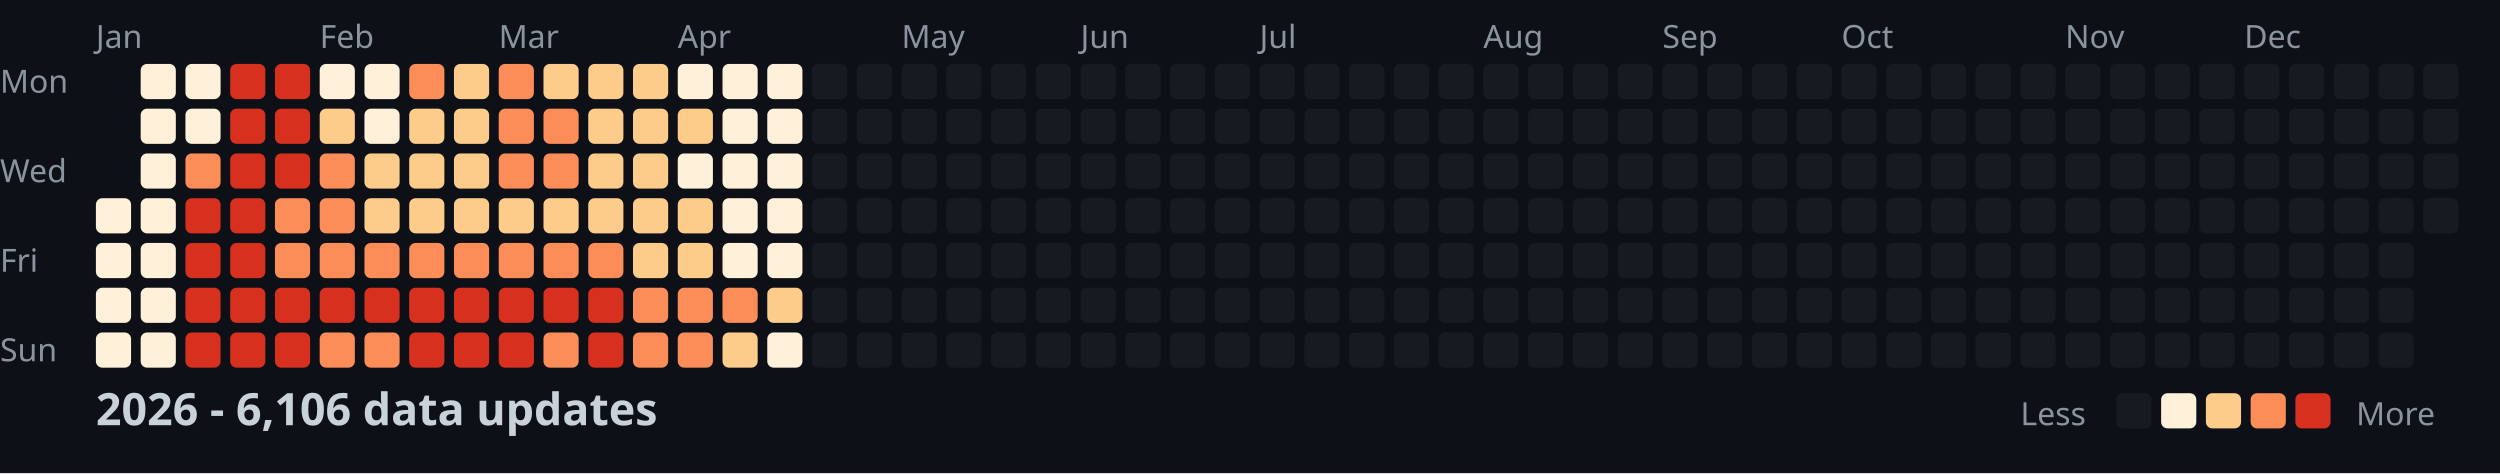
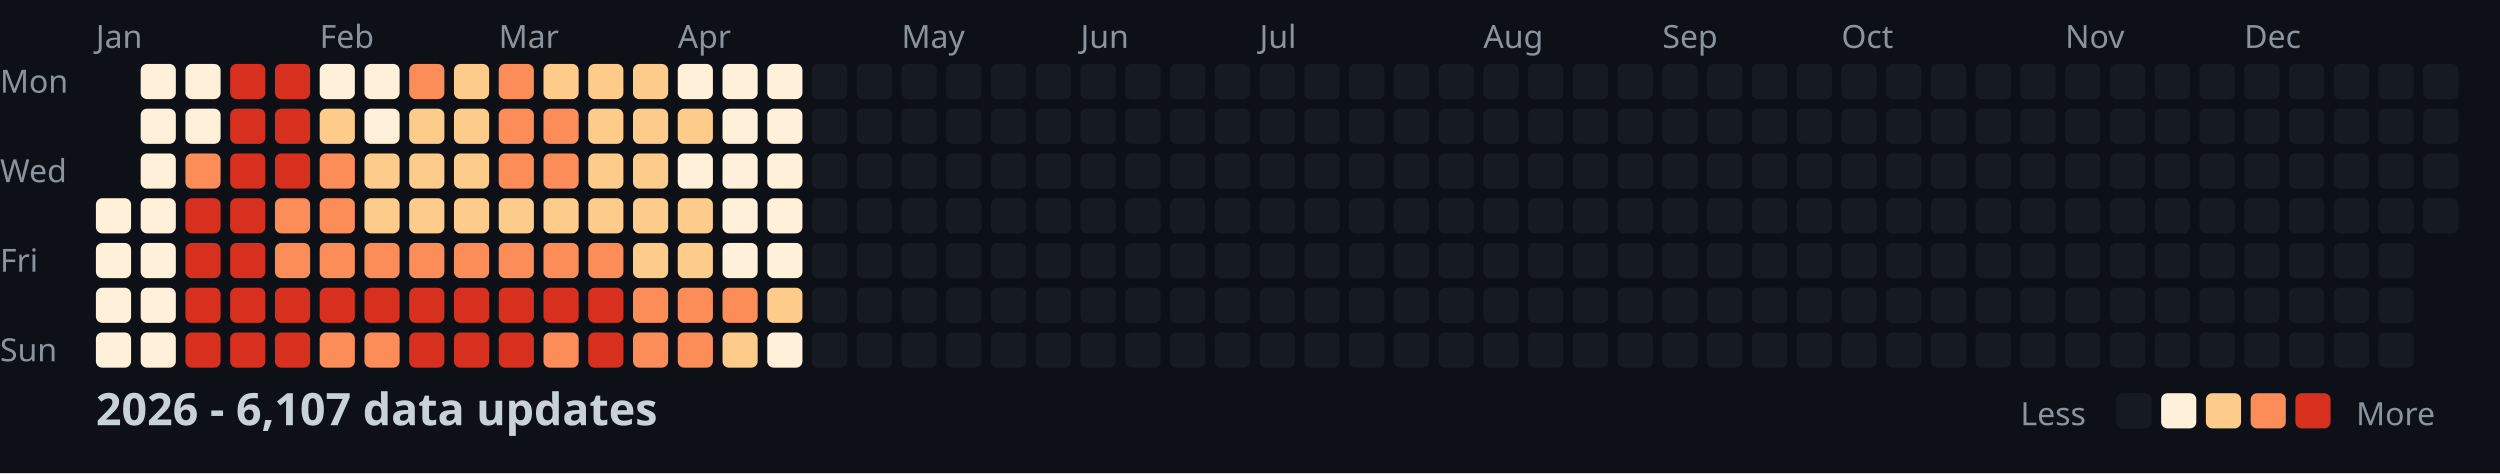
<svg xmlns="http://www.w3.org/2000/svg" width="782" height="148">
  <style>
    .month { font: 10px sans-serif; fill: #8b949e; }
    .day { font: 10px sans-serif; fill: #8b949e; }
    .title { font: bold 14px sans-serif; fill: #c9d1d9; }
    .legend { font: 10px sans-serif; fill: #8b949e; }
  </style>
  <rect width="100%" height="100%" fill="#0d1117" />
  <text x="0" y="29" class="day">Mon</text>
  <text x="0" y="57" class="day">Wed</text>
  <text x="0" y="85" class="day">Fri</text>
  <text x="0" y="113" class="day">Sun</text>
  <text x="30" y="15" class="month">Jan</text>
  <text x="100" y="15" class="month">Feb</text>
  <text x="156" y="15" class="month">Mar</text>
  <text x="212" y="15" class="month">Apr</text>
  <text x="282" y="15" class="month">May</text>
  <text x="338" y="15" class="month">Jun</text>
  <text x="394" y="15" class="month">Jul</text>
  <text x="464" y="15" class="month">Aug</text>
  <text x="520" y="15" class="month">Sep</text>
  <text x="576" y="15" class="month">Oct</text>
  <text x="646" y="15" class="month">Nov</text>
  <text x="702" y="15" class="month">Dec</text>
  <rect x="30" y="62" width="11" height="11" fill="#fef0d9" rx="2" />
  <rect x="30" y="76" width="11" height="11" fill="#fef0d9" rx="2" />
  <rect x="30" y="90" width="11" height="11" fill="#fef0d9" rx="2" />
  <rect x="30" y="104" width="11" height="11" fill="#fef0d9" rx="2" />
  <rect x="44" y="20" width="11" height="11" fill="#fef0d9" rx="2" />
  <rect x="44" y="34" width="11" height="11" fill="#fef0d9" rx="2" />
  <rect x="44" y="48" width="11" height="11" fill="#fef0d9" rx="2" />
  <rect x="44" y="62" width="11" height="11" fill="#fef0d9" rx="2" />
  <rect x="44" y="76" width="11" height="11" fill="#fef0d9" rx="2" />
  <rect x="44" y="90" width="11" height="11" fill="#fef0d9" rx="2" />
  <rect x="44" y="104" width="11" height="11" fill="#fef0d9" rx="2" />
  <rect x="58" y="20" width="11" height="11" fill="#fef0d9" rx="2" />
  <rect x="58" y="34" width="11" height="11" fill="#fef0d9" rx="2" />
  <rect x="58" y="48" width="11" height="11" fill="#fc8d59" rx="2" />
  <rect x="58" y="62" width="11" height="11" fill="#d7301f" rx="2" />
  <rect x="58" y="76" width="11" height="11" fill="#d7301f" rx="2" />
  <rect x="58" y="90" width="11" height="11" fill="#d7301f" rx="2" />
  <rect x="58" y="104" width="11" height="11" fill="#d7301f" rx="2" />
  <rect x="72" y="20" width="11" height="11" fill="#d7301f" rx="2" />
  <rect x="72" y="34" width="11" height="11" fill="#d7301f" rx="2" />
  <rect x="72" y="48" width="11" height="11" fill="#d7301f" rx="2" />
  <rect x="72" y="62" width="11" height="11" fill="#d7301f" rx="2" />
  <rect x="72" y="76" width="11" height="11" fill="#d7301f" rx="2" />
  <rect x="72" y="90" width="11" height="11" fill="#d7301f" rx="2" />
  <rect x="72" y="104" width="11" height="11" fill="#d7301f" rx="2" />
  <rect x="86" y="20" width="11" height="11" fill="#d7301f" rx="2" />
  <rect x="86" y="34" width="11" height="11" fill="#d7301f" rx="2" />
  <rect x="86" y="48" width="11" height="11" fill="#d7301f" rx="2" />
  <rect x="86" y="62" width="11" height="11" fill="#fc8d59" rx="2" />
  <rect x="86" y="76" width="11" height="11" fill="#fc8d59" rx="2" />
  <rect x="86" y="90" width="11" height="11" fill="#d7301f" rx="2" />
  <rect x="86" y="104" width="11" height="11" fill="#d7301f" rx="2" />
  <rect x="100" y="20" width="11" height="11" fill="#fef0d9" rx="2" />
  <rect x="100" y="34" width="11" height="11" fill="#fdcc8a" rx="2" />
  <rect x="100" y="48" width="11" height="11" fill="#fc8d59" rx="2" />
  <rect x="100" y="62" width="11" height="11" fill="#fc8d59" rx="2" />
  <rect x="100" y="76" width="11" height="11" fill="#fc8d59" rx="2" />
  <rect x="100" y="90" width="11" height="11" fill="#d7301f" rx="2" />
  <rect x="100" y="104" width="11" height="11" fill="#fc8d59" rx="2" />
  <rect x="114" y="20" width="11" height="11" fill="#fef0d9" rx="2" />
  <rect x="114" y="34" width="11" height="11" fill="#fef0d9" rx="2" />
  <rect x="114" y="48" width="11" height="11" fill="#fdcc8a" rx="2" />
  <rect x="114" y="62" width="11" height="11" fill="#fdcc8a" rx="2" />
  <rect x="114" y="76" width="11" height="11" fill="#fc8d59" rx="2" />
  <rect x="114" y="90" width="11" height="11" fill="#d7301f" rx="2" />
  <rect x="114" y="104" width="11" height="11" fill="#fc8d59" rx="2" />
  <rect x="128" y="20" width="11" height="11" fill="#fc8d59" rx="2" />
  <rect x="128" y="34" width="11" height="11" fill="#fdcc8a" rx="2" />
  <rect x="128" y="48" width="11" height="11" fill="#fdcc8a" rx="2" />
  <rect x="128" y="62" width="11" height="11" fill="#fdcc8a" rx="2" />
  <rect x="128" y="76" width="11" height="11" fill="#fc8d59" rx="2" />
  <rect x="128" y="90" width="11" height="11" fill="#d7301f" rx="2" />
  <rect x="128" y="104" width="11" height="11" fill="#d7301f" rx="2" />
  <rect x="142" y="20" width="11" height="11" fill="#fdcc8a" rx="2" />
  <rect x="142" y="34" width="11" height="11" fill="#fdcc8a" rx="2" />
  <rect x="142" y="48" width="11" height="11" fill="#fdcc8a" rx="2" />
  <rect x="142" y="62" width="11" height="11" fill="#fdcc8a" rx="2" />
  <rect x="142" y="76" width="11" height="11" fill="#fc8d59" rx="2" />
  <rect x="142" y="90" width="11" height="11" fill="#d7301f" rx="2" />
  <rect x="142" y="104" width="11" height="11" fill="#d7301f" rx="2" />
  <rect x="156" y="20" width="11" height="11" fill="#fc8d59" rx="2" />
  <rect x="156" y="34" width="11" height="11" fill="#fc8d59" rx="2" />
  <rect x="156" y="48" width="11" height="11" fill="#fc8d59" rx="2" />
  <rect x="156" y="62" width="11" height="11" fill="#fdcc8a" rx="2" />
  <rect x="156" y="76" width="11" height="11" fill="#fc8d59" rx="2" />
  <rect x="156" y="90" width="11" height="11" fill="#d7301f" rx="2" />
  <rect x="156" y="104" width="11" height="11" fill="#d7301f" rx="2" />
  <rect x="170" y="20" width="11" height="11" fill="#fdcc8a" rx="2" />
  <rect x="170" y="34" width="11" height="11" fill="#fc8d59" rx="2" />
  <rect x="170" y="48" width="11" height="11" fill="#fc8d59" rx="2" />
  <rect x="170" y="62" width="11" height="11" fill="#fdcc8a" rx="2" />
  <rect x="170" y="76" width="11" height="11" fill="#fc8d59" rx="2" />
  <rect x="170" y="90" width="11" height="11" fill="#d7301f" rx="2" />
  <rect x="170" y="104" width="11" height="11" fill="#fc8d59" rx="2" />
  <rect x="184" y="20" width="11" height="11" fill="#fdcc8a" rx="2" />
  <rect x="184" y="34" width="11" height="11" fill="#fdcc8a" rx="2" />
  <rect x="184" y="48" width="11" height="11" fill="#fdcc8a" rx="2" />
  <rect x="184" y="62" width="11" height="11" fill="#fdcc8a" rx="2" />
  <rect x="184" y="76" width="11" height="11" fill="#fc8d59" rx="2" />
  <rect x="184" y="90" width="11" height="11" fill="#d7301f" rx="2" />
  <rect x="184" y="104" width="11" height="11" fill="#d7301f" rx="2" />
  <rect x="198" y="20" width="11" height="11" fill="#fdcc8a" rx="2" />
  <rect x="198" y="34" width="11" height="11" fill="#fdcc8a" rx="2" />
  <rect x="198" y="48" width="11" height="11" fill="#fdcc8a" rx="2" />
  <rect x="198" y="62" width="11" height="11" fill="#fdcc8a" rx="2" />
  <rect x="198" y="76" width="11" height="11" fill="#fdcc8a" rx="2" />
  <rect x="198" y="90" width="11" height="11" fill="#fc8d59" rx="2" />
  <rect x="198" y="104" width="11" height="11" fill="#fc8d59" rx="2" />
  <rect x="212" y="20" width="11" height="11" fill="#fef0d9" rx="2" />
  <rect x="212" y="34" width="11" height="11" fill="#fdcc8a" rx="2" />
  <rect x="212" y="48" width="11" height="11" fill="#fef0d9" rx="2" />
  <rect x="212" y="62" width="11" height="11" fill="#fdcc8a" rx="2" />
  <rect x="212" y="76" width="11" height="11" fill="#fdcc8a" rx="2" />
  <rect x="212" y="90" width="11" height="11" fill="#fc8d59" rx="2" />
  <rect x="212" y="104" width="11" height="11" fill="#fc8d59" rx="2" />
  <rect x="226" y="20" width="11" height="11" fill="#fef0d9" rx="2" />
  <rect x="226" y="34" width="11" height="11" fill="#fef0d9" rx="2" />
  <rect x="226" y="48" width="11" height="11" fill="#fef0d9" rx="2" />
  <rect x="226" y="62" width="11" height="11" fill="#fef0d9" rx="2" />
  <rect x="226" y="76" width="11" height="11" fill="#fef0d9" rx="2" />
  <rect x="226" y="90" width="11" height="11" fill="#fc8d59" rx="2" />
  <rect x="226" y="104" width="11" height="11" fill="#fdcc8a" rx="2" />
  <rect x="240" y="20" width="11" height="11" fill="#fef0d9" rx="2" />
  <rect x="240" y="34" width="11" height="11" fill="#fef0d9" rx="2" />
  <rect x="240" y="48" width="11" height="11" fill="#fef0d9" rx="2" />
  <rect x="240" y="62" width="11" height="11" fill="#fef0d9" rx="2" />
  <rect x="240" y="76" width="11" height="11" fill="#fef0d9" rx="2" />
  <rect x="240" y="90" width="11" height="11" fill="#fdcc8a" rx="2" />
  <rect x="240" y="104" width="11" height="11" fill="#fef0d9" rx="2" />
  <rect x="254" y="20" width="11" height="11" fill="#161b22" rx="2" />
  <rect x="254" y="34" width="11" height="11" fill="#161b22" rx="2" />
  <rect x="254" y="48" width="11" height="11" fill="#161b22" rx="2" />
  <rect x="254" y="62" width="11" height="11" fill="#161b22" rx="2" />
  <rect x="254" y="76" width="11" height="11" fill="#161b22" rx="2" />
  <rect x="254" y="90" width="11" height="11" fill="#161b22" rx="2" />
  <rect x="254" y="104" width="11" height="11" fill="#161b22" rx="2" />
  <rect x="268" y="20" width="11" height="11" fill="#161b22" rx="2" />
  <rect x="268" y="34" width="11" height="11" fill="#161b22" rx="2" />
  <rect x="268" y="48" width="11" height="11" fill="#161b22" rx="2" />
  <rect x="268" y="62" width="11" height="11" fill="#161b22" rx="2" />
  <rect x="268" y="76" width="11" height="11" fill="#161b22" rx="2" />
  <rect x="268" y="90" width="11" height="11" fill="#161b22" rx="2" />
  <rect x="268" y="104" width="11" height="11" fill="#161b22" rx="2" />
  <rect x="282" y="20" width="11" height="11" fill="#161b22" rx="2" />
  <rect x="282" y="34" width="11" height="11" fill="#161b22" rx="2" />
  <rect x="282" y="48" width="11" height="11" fill="#161b22" rx="2" />
  <rect x="282" y="62" width="11" height="11" fill="#161b22" rx="2" />
  <rect x="282" y="76" width="11" height="11" fill="#161b22" rx="2" />
  <rect x="282" y="90" width="11" height="11" fill="#161b22" rx="2" />
  <rect x="282" y="104" width="11" height="11" fill="#161b22" rx="2" />
  <rect x="296" y="20" width="11" height="11" fill="#161b22" rx="2" />
  <rect x="296" y="34" width="11" height="11" fill="#161b22" rx="2" />
  <rect x="296" y="48" width="11" height="11" fill="#161b22" rx="2" />
  <rect x="296" y="62" width="11" height="11" fill="#161b22" rx="2" />
  <rect x="296" y="76" width="11" height="11" fill="#161b22" rx="2" />
  <rect x="296" y="90" width="11" height="11" fill="#161b22" rx="2" />
  <rect x="296" y="104" width="11" height="11" fill="#161b22" rx="2" />
  <rect x="310" y="20" width="11" height="11" fill="#161b22" rx="2" />
  <rect x="310" y="34" width="11" height="11" fill="#161b22" rx="2" />
  <rect x="310" y="48" width="11" height="11" fill="#161b22" rx="2" />
  <rect x="310" y="62" width="11" height="11" fill="#161b22" rx="2" />
  <rect x="310" y="76" width="11" height="11" fill="#161b22" rx="2" />
  <rect x="310" y="90" width="11" height="11" fill="#161b22" rx="2" />
  <rect x="310" y="104" width="11" height="11" fill="#161b22" rx="2" />
  <rect x="324" y="20" width="11" height="11" fill="#161b22" rx="2" />
  <rect x="324" y="34" width="11" height="11" fill="#161b22" rx="2" />
  <rect x="324" y="48" width="11" height="11" fill="#161b22" rx="2" />
  <rect x="324" y="62" width="11" height="11" fill="#161b22" rx="2" />
  <rect x="324" y="76" width="11" height="11" fill="#161b22" rx="2" />
  <rect x="324" y="90" width="11" height="11" fill="#161b22" rx="2" />
  <rect x="324" y="104" width="11" height="11" fill="#161b22" rx="2" />
  <rect x="338" y="20" width="11" height="11" fill="#161b22" rx="2" />
  <rect x="338" y="34" width="11" height="11" fill="#161b22" rx="2" />
  <rect x="338" y="48" width="11" height="11" fill="#161b22" rx="2" />
  <rect x="338" y="62" width="11" height="11" fill="#161b22" rx="2" />
  <rect x="338" y="76" width="11" height="11" fill="#161b22" rx="2" />
  <rect x="338" y="90" width="11" height="11" fill="#161b22" rx="2" />
  <rect x="338" y="104" width="11" height="11" fill="#161b22" rx="2" />
  <rect x="352" y="20" width="11" height="11" fill="#161b22" rx="2" />
  <rect x="352" y="34" width="11" height="11" fill="#161b22" rx="2" />
  <rect x="352" y="48" width="11" height="11" fill="#161b22" rx="2" />
  <rect x="352" y="62" width="11" height="11" fill="#161b22" rx="2" />
  <rect x="352" y="76" width="11" height="11" fill="#161b22" rx="2" />
  <rect x="352" y="90" width="11" height="11" fill="#161b22" rx="2" />
  <rect x="352" y="104" width="11" height="11" fill="#161b22" rx="2" />
  <rect x="366" y="20" width="11" height="11" fill="#161b22" rx="2" />
  <rect x="366" y="34" width="11" height="11" fill="#161b22" rx="2" />
  <rect x="366" y="48" width="11" height="11" fill="#161b22" rx="2" />
  <rect x="366" y="62" width="11" height="11" fill="#161b22" rx="2" />
  <rect x="366" y="76" width="11" height="11" fill="#161b22" rx="2" />
  <rect x="366" y="90" width="11" height="11" fill="#161b22" rx="2" />
  <rect x="366" y="104" width="11" height="11" fill="#161b22" rx="2" />
  <rect x="380" y="20" width="11" height="11" fill="#161b22" rx="2" />
  <rect x="380" y="34" width="11" height="11" fill="#161b22" rx="2" />
  <rect x="380" y="48" width="11" height="11" fill="#161b22" rx="2" />
  <rect x="380" y="62" width="11" height="11" fill="#161b22" rx="2" />
  <rect x="380" y="76" width="11" height="11" fill="#161b22" rx="2" />
  <rect x="380" y="90" width="11" height="11" fill="#161b22" rx="2" />
  <rect x="380" y="104" width="11" height="11" fill="#161b22" rx="2" />
  <rect x="394" y="20" width="11" height="11" fill="#161b22" rx="2" />
  <rect x="394" y="34" width="11" height="11" fill="#161b22" rx="2" />
  <rect x="394" y="48" width="11" height="11" fill="#161b22" rx="2" />
  <rect x="394" y="62" width="11" height="11" fill="#161b22" rx="2" />
  <rect x="394" y="76" width="11" height="11" fill="#161b22" rx="2" />
  <rect x="394" y="90" width="11" height="11" fill="#161b22" rx="2" />
  <rect x="394" y="104" width="11" height="11" fill="#161b22" rx="2" />
  <rect x="408" y="20" width="11" height="11" fill="#161b22" rx="2" />
  <rect x="408" y="34" width="11" height="11" fill="#161b22" rx="2" />
  <rect x="408" y="48" width="11" height="11" fill="#161b22" rx="2" />
  <rect x="408" y="62" width="11" height="11" fill="#161b22" rx="2" />
  <rect x="408" y="76" width="11" height="11" fill="#161b22" rx="2" />
  <rect x="408" y="90" width="11" height="11" fill="#161b22" rx="2" />
  <rect x="408" y="104" width="11" height="11" fill="#161b22" rx="2" />
  <rect x="422" y="20" width="11" height="11" fill="#161b22" rx="2" />
  <rect x="422" y="34" width="11" height="11" fill="#161b22" rx="2" />
  <rect x="422" y="48" width="11" height="11" fill="#161b22" rx="2" />
  <rect x="422" y="62" width="11" height="11" fill="#161b22" rx="2" />
  <rect x="422" y="76" width="11" height="11" fill="#161b22" rx="2" />
  <rect x="422" y="90" width="11" height="11" fill="#161b22" rx="2" />
  <rect x="422" y="104" width="11" height="11" fill="#161b22" rx="2" />
  <rect x="436" y="20" width="11" height="11" fill="#161b22" rx="2" />
  <rect x="436" y="34" width="11" height="11" fill="#161b22" rx="2" />
  <rect x="436" y="48" width="11" height="11" fill="#161b22" rx="2" />
  <rect x="436" y="62" width="11" height="11" fill="#161b22" rx="2" />
  <rect x="436" y="76" width="11" height="11" fill="#161b22" rx="2" />
  <rect x="436" y="90" width="11" height="11" fill="#161b22" rx="2" />
  <rect x="436" y="104" width="11" height="11" fill="#161b22" rx="2" />
  <rect x="450" y="20" width="11" height="11" fill="#161b22" rx="2" />
  <rect x="450" y="34" width="11" height="11" fill="#161b22" rx="2" />
  <rect x="450" y="48" width="11" height="11" fill="#161b22" rx="2" />
  <rect x="450" y="62" width="11" height="11" fill="#161b22" rx="2" />
  <rect x="450" y="76" width="11" height="11" fill="#161b22" rx="2" />
  <rect x="450" y="90" width="11" height="11" fill="#161b22" rx="2" />
  <rect x="450" y="104" width="11" height="11" fill="#161b22" rx="2" />
  <rect x="464" y="20" width="11" height="11" fill="#161b22" rx="2" />
  <rect x="464" y="34" width="11" height="11" fill="#161b22" rx="2" />
  <rect x="464" y="48" width="11" height="11" fill="#161b22" rx="2" />
  <rect x="464" y="62" width="11" height="11" fill="#161b22" rx="2" />
  <rect x="464" y="76" width="11" height="11" fill="#161b22" rx="2" />
  <rect x="464" y="90" width="11" height="11" fill="#161b22" rx="2" />
  <rect x="464" y="104" width="11" height="11" fill="#161b22" rx="2" />
  <rect x="478" y="20" width="11" height="11" fill="#161b22" rx="2" />
  <rect x="478" y="34" width="11" height="11" fill="#161b22" rx="2" />
  <rect x="478" y="48" width="11" height="11" fill="#161b22" rx="2" />
  <rect x="478" y="62" width="11" height="11" fill="#161b22" rx="2" />
  <rect x="478" y="76" width="11" height="11" fill="#161b22" rx="2" />
  <rect x="478" y="90" width="11" height="11" fill="#161b22" rx="2" />
  <rect x="478" y="104" width="11" height="11" fill="#161b22" rx="2" />
  <rect x="492" y="20" width="11" height="11" fill="#161b22" rx="2" />
  <rect x="492" y="34" width="11" height="11" fill="#161b22" rx="2" />
  <rect x="492" y="48" width="11" height="11" fill="#161b22" rx="2" />
  <rect x="492" y="62" width="11" height="11" fill="#161b22" rx="2" />
  <rect x="492" y="76" width="11" height="11" fill="#161b22" rx="2" />
  <rect x="492" y="90" width="11" height="11" fill="#161b22" rx="2" />
  <rect x="492" y="104" width="11" height="11" fill="#161b22" rx="2" />
  <rect x="506" y="20" width="11" height="11" fill="#161b22" rx="2" />
  <rect x="506" y="34" width="11" height="11" fill="#161b22" rx="2" />
  <rect x="506" y="48" width="11" height="11" fill="#161b22" rx="2" />
  <rect x="506" y="62" width="11" height="11" fill="#161b22" rx="2" />
  <rect x="506" y="76" width="11" height="11" fill="#161b22" rx="2" />
  <rect x="506" y="90" width="11" height="11" fill="#161b22" rx="2" />
  <rect x="506" y="104" width="11" height="11" fill="#161b22" rx="2" />
  <rect x="520" y="20" width="11" height="11" fill="#161b22" rx="2" />
  <rect x="520" y="34" width="11" height="11" fill="#161b22" rx="2" />
  <rect x="520" y="48" width="11" height="11" fill="#161b22" rx="2" />
  <rect x="520" y="62" width="11" height="11" fill="#161b22" rx="2" />
  <rect x="520" y="76" width="11" height="11" fill="#161b22" rx="2" />
  <rect x="520" y="90" width="11" height="11" fill="#161b22" rx="2" />
  <rect x="520" y="104" width="11" height="11" fill="#161b22" rx="2" />
  <rect x="534" y="20" width="11" height="11" fill="#161b22" rx="2" />
  <rect x="534" y="34" width="11" height="11" fill="#161b22" rx="2" />
  <rect x="534" y="48" width="11" height="11" fill="#161b22" rx="2" />
  <rect x="534" y="62" width="11" height="11" fill="#161b22" rx="2" />
  <rect x="534" y="76" width="11" height="11" fill="#161b22" rx="2" />
  <rect x="534" y="90" width="11" height="11" fill="#161b22" rx="2" />
  <rect x="534" y="104" width="11" height="11" fill="#161b22" rx="2" />
  <rect x="548" y="20" width="11" height="11" fill="#161b22" rx="2" />
  <rect x="548" y="34" width="11" height="11" fill="#161b22" rx="2" />
  <rect x="548" y="48" width="11" height="11" fill="#161b22" rx="2" />
  <rect x="548" y="62" width="11" height="11" fill="#161b22" rx="2" />
  <rect x="548" y="76" width="11" height="11" fill="#161b22" rx="2" />
  <rect x="548" y="90" width="11" height="11" fill="#161b22" rx="2" />
  <rect x="548" y="104" width="11" height="11" fill="#161b22" rx="2" />
  <rect x="562" y="20" width="11" height="11" fill="#161b22" rx="2" />
  <rect x="562" y="34" width="11" height="11" fill="#161b22" rx="2" />
  <rect x="562" y="48" width="11" height="11" fill="#161b22" rx="2" />
  <rect x="562" y="62" width="11" height="11" fill="#161b22" rx="2" />
  <rect x="562" y="76" width="11" height="11" fill="#161b22" rx="2" />
  <rect x="562" y="90" width="11" height="11" fill="#161b22" rx="2" />
  <rect x="562" y="104" width="11" height="11" fill="#161b22" rx="2" />
  <rect x="576" y="20" width="11" height="11" fill="#161b22" rx="2" />
  <rect x="576" y="34" width="11" height="11" fill="#161b22" rx="2" />
  <rect x="576" y="48" width="11" height="11" fill="#161b22" rx="2" />
  <rect x="576" y="62" width="11" height="11" fill="#161b22" rx="2" />
  <rect x="576" y="76" width="11" height="11" fill="#161b22" rx="2" />
  <rect x="576" y="90" width="11" height="11" fill="#161b22" rx="2" />
  <rect x="576" y="104" width="11" height="11" fill="#161b22" rx="2" />
  <rect x="590" y="20" width="11" height="11" fill="#161b22" rx="2" />
  <rect x="590" y="34" width="11" height="11" fill="#161b22" rx="2" />
  <rect x="590" y="48" width="11" height="11" fill="#161b22" rx="2" />
  <rect x="590" y="62" width="11" height="11" fill="#161b22" rx="2" />
  <rect x="590" y="76" width="11" height="11" fill="#161b22" rx="2" />
  <rect x="590" y="90" width="11" height="11" fill="#161b22" rx="2" />
  <rect x="590" y="104" width="11" height="11" fill="#161b22" rx="2" />
  <rect x="604" y="20" width="11" height="11" fill="#161b22" rx="2" />
  <rect x="604" y="34" width="11" height="11" fill="#161b22" rx="2" />
  <rect x="604" y="48" width="11" height="11" fill="#161b22" rx="2" />
  <rect x="604" y="62" width="11" height="11" fill="#161b22" rx="2" />
  <rect x="604" y="76" width="11" height="11" fill="#161b22" rx="2" />
  <rect x="604" y="90" width="11" height="11" fill="#161b22" rx="2" />
  <rect x="604" y="104" width="11" height="11" fill="#161b22" rx="2" />
  <rect x="618" y="20" width="11" height="11" fill="#161b22" rx="2" />
  <rect x="618" y="34" width="11" height="11" fill="#161b22" rx="2" />
  <rect x="618" y="48" width="11" height="11" fill="#161b22" rx="2" />
  <rect x="618" y="62" width="11" height="11" fill="#161b22" rx="2" />
  <rect x="618" y="76" width="11" height="11" fill="#161b22" rx="2" />
  <rect x="618" y="90" width="11" height="11" fill="#161b22" rx="2" />
  <rect x="618" y="104" width="11" height="11" fill="#161b22" rx="2" />
  <rect x="632" y="20" width="11" height="11" fill="#161b22" rx="2" />
  <rect x="632" y="34" width="11" height="11" fill="#161b22" rx="2" />
  <rect x="632" y="48" width="11" height="11" fill="#161b22" rx="2" />
  <rect x="632" y="62" width="11" height="11" fill="#161b22" rx="2" />
  <rect x="632" y="76" width="11" height="11" fill="#161b22" rx="2" />
  <rect x="632" y="90" width="11" height="11" fill="#161b22" rx="2" />
  <rect x="632" y="104" width="11" height="11" fill="#161b22" rx="2" />
  <rect x="646" y="20" width="11" height="11" fill="#161b22" rx="2" />
  <rect x="646" y="34" width="11" height="11" fill="#161b22" rx="2" />
  <rect x="646" y="48" width="11" height="11" fill="#161b22" rx="2" />
  <rect x="646" y="62" width="11" height="11" fill="#161b22" rx="2" />
  <rect x="646" y="76" width="11" height="11" fill="#161b22" rx="2" />
  <rect x="646" y="90" width="11" height="11" fill="#161b22" rx="2" />
  <rect x="646" y="104" width="11" height="11" fill="#161b22" rx="2" />
  <rect x="660" y="20" width="11" height="11" fill="#161b22" rx="2" />
  <rect x="660" y="34" width="11" height="11" fill="#161b22" rx="2" />
  <rect x="660" y="48" width="11" height="11" fill="#161b22" rx="2" />
  <rect x="660" y="62" width="11" height="11" fill="#161b22" rx="2" />
  <rect x="660" y="76" width="11" height="11" fill="#161b22" rx="2" />
  <rect x="660" y="90" width="11" height="11" fill="#161b22" rx="2" />
  <rect x="660" y="104" width="11" height="11" fill="#161b22" rx="2" />
  <rect x="674" y="20" width="11" height="11" fill="#161b22" rx="2" />
  <rect x="674" y="34" width="11" height="11" fill="#161b22" rx="2" />
  <rect x="674" y="48" width="11" height="11" fill="#161b22" rx="2" />
  <rect x="674" y="62" width="11" height="11" fill="#161b22" rx="2" />
  <rect x="674" y="76" width="11" height="11" fill="#161b22" rx="2" />
  <rect x="674" y="90" width="11" height="11" fill="#161b22" rx="2" />
  <rect x="674" y="104" width="11" height="11" fill="#161b22" rx="2" />
  <rect x="688" y="20" width="11" height="11" fill="#161b22" rx="2" />
  <rect x="688" y="34" width="11" height="11" fill="#161b22" rx="2" />
  <rect x="688" y="48" width="11" height="11" fill="#161b22" rx="2" />
  <rect x="688" y="62" width="11" height="11" fill="#161b22" rx="2" />
  <rect x="688" y="76" width="11" height="11" fill="#161b22" rx="2" />
  <rect x="688" y="90" width="11" height="11" fill="#161b22" rx="2" />
  <rect x="688" y="104" width="11" height="11" fill="#161b22" rx="2" />
  <rect x="702" y="20" width="11" height="11" fill="#161b22" rx="2" />
  <rect x="702" y="34" width="11" height="11" fill="#161b22" rx="2" />
  <rect x="702" y="48" width="11" height="11" fill="#161b22" rx="2" />
  <rect x="702" y="62" width="11" height="11" fill="#161b22" rx="2" />
  <rect x="702" y="76" width="11" height="11" fill="#161b22" rx="2" />
  <rect x="702" y="90" width="11" height="11" fill="#161b22" rx="2" />
  <rect x="702" y="104" width="11" height="11" fill="#161b22" rx="2" />
  <rect x="716" y="20" width="11" height="11" fill="#161b22" rx="2" />
  <rect x="716" y="34" width="11" height="11" fill="#161b22" rx="2" />
  <rect x="716" y="48" width="11" height="11" fill="#161b22" rx="2" />
  <rect x="716" y="62" width="11" height="11" fill="#161b22" rx="2" />
  <rect x="716" y="76" width="11" height="11" fill="#161b22" rx="2" />
  <rect x="716" y="90" width="11" height="11" fill="#161b22" rx="2" />
  <rect x="716" y="104" width="11" height="11" fill="#161b22" rx="2" />
  <rect x="730" y="20" width="11" height="11" fill="#161b22" rx="2" />
  <rect x="730" y="34" width="11" height="11" fill="#161b22" rx="2" />
  <rect x="730" y="48" width="11" height="11" fill="#161b22" rx="2" />
  <rect x="730" y="62" width="11" height="11" fill="#161b22" rx="2" />
  <rect x="730" y="76" width="11" height="11" fill="#161b22" rx="2" />
  <rect x="730" y="90" width="11" height="11" fill="#161b22" rx="2" />
  <rect x="730" y="104" width="11" height="11" fill="#161b22" rx="2" />
  <rect x="744" y="20" width="11" height="11" fill="#161b22" rx="2" />
  <rect x="744" y="34" width="11" height="11" fill="#161b22" rx="2" />
  <rect x="744" y="48" width="11" height="11" fill="#161b22" rx="2" />
  <rect x="744" y="62" width="11" height="11" fill="#161b22" rx="2" />
  <rect x="744" y="76" width="11" height="11" fill="#161b22" rx="2" />
  <rect x="744" y="90" width="11" height="11" fill="#161b22" rx="2" />
  <rect x="744" y="104" width="11" height="11" fill="#161b22" rx="2" />
  <rect x="758" y="20" width="11" height="11" fill="#161b22" rx="2" />
  <rect x="758" y="34" width="11" height="11" fill="#161b22" rx="2" />
  <rect x="758" y="48" width="11" height="11" fill="#161b22" rx="2" />
  <rect x="758" y="62" width="11" height="11" fill="#161b22" rx="2" />
-   <text x="30" y="133" class="title">2026 - 6,106 data updates</text>
+   <text x="30" y="133" class="title">2026 - 6,107 data updates</text>
  <text x="632" y="133" class="legend">Less</text>
  <rect x="662" y="123" width="11" height="11" fill="#161b22" rx="2" />
  <rect x="676" y="123" width="11" height="11" fill="#fef0d9" rx="2" />
  <rect x="690" y="123" width="11" height="11" fill="#fdcc8a" rx="2" />
  <rect x="704" y="123" width="11" height="11" fill="#fc8d59" rx="2" />
  <rect x="718" y="123" width="11" height="11" fill="#d7301f" rx="2" />
  <text x="737" y="133" class="legend">More</text>
</svg>
